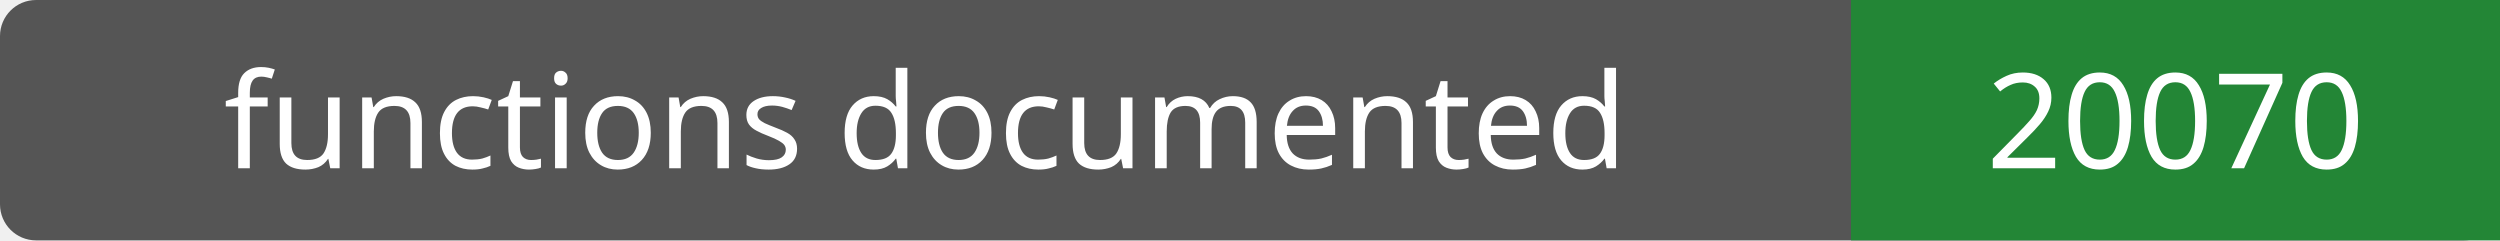
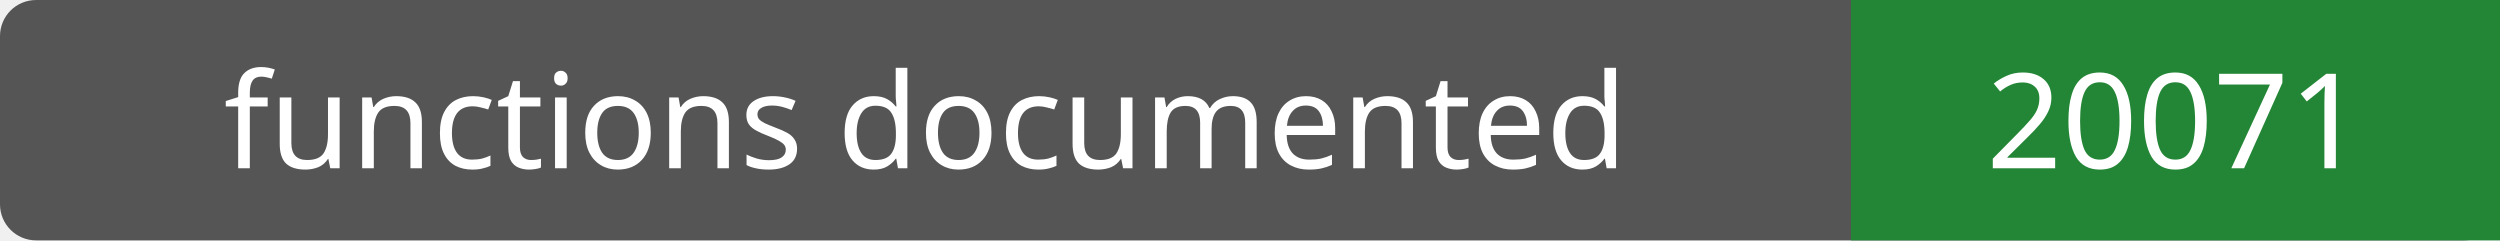
- <svg xmlns="http://www.w3.org/2000/svg" width="208" height="20" role="img" aria-label="functions documented: 20070">
+ <svg xmlns="http://www.w3.org/2000/svg" width="208" height="20" role="img" aria-label="functions documented: 20071">
  <rect width="208" height="20" rx="3" fill="#555" />
  <path fill="#238636" d="M154 0h54v20H154z" />
  <g fill="#fff" text-anchor="middle" font-family="Verdana,sans-serif" font-size="11">
    <text x="77.0" y="14">functions documented</text>
-     <text x="181.0" y="14">20070</text>
+     <text x="181.0" y="14">20071</text>
  </g>
</svg>
